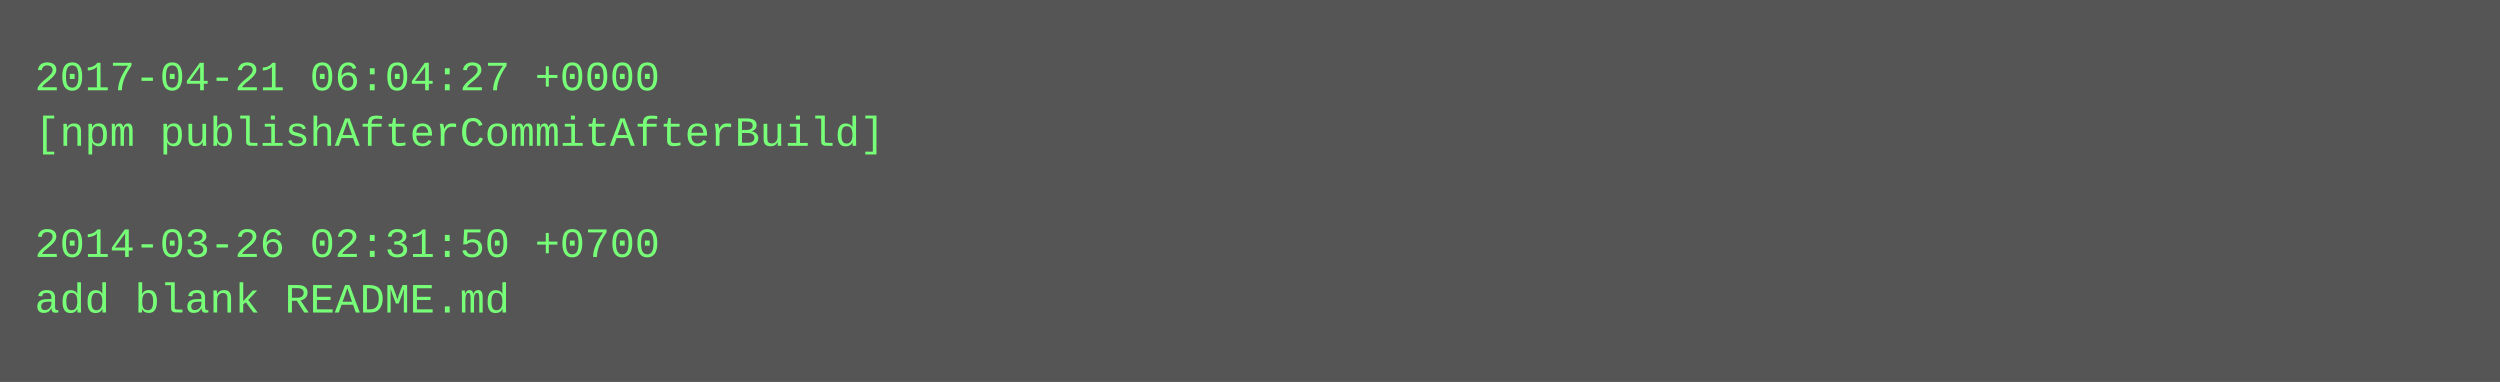
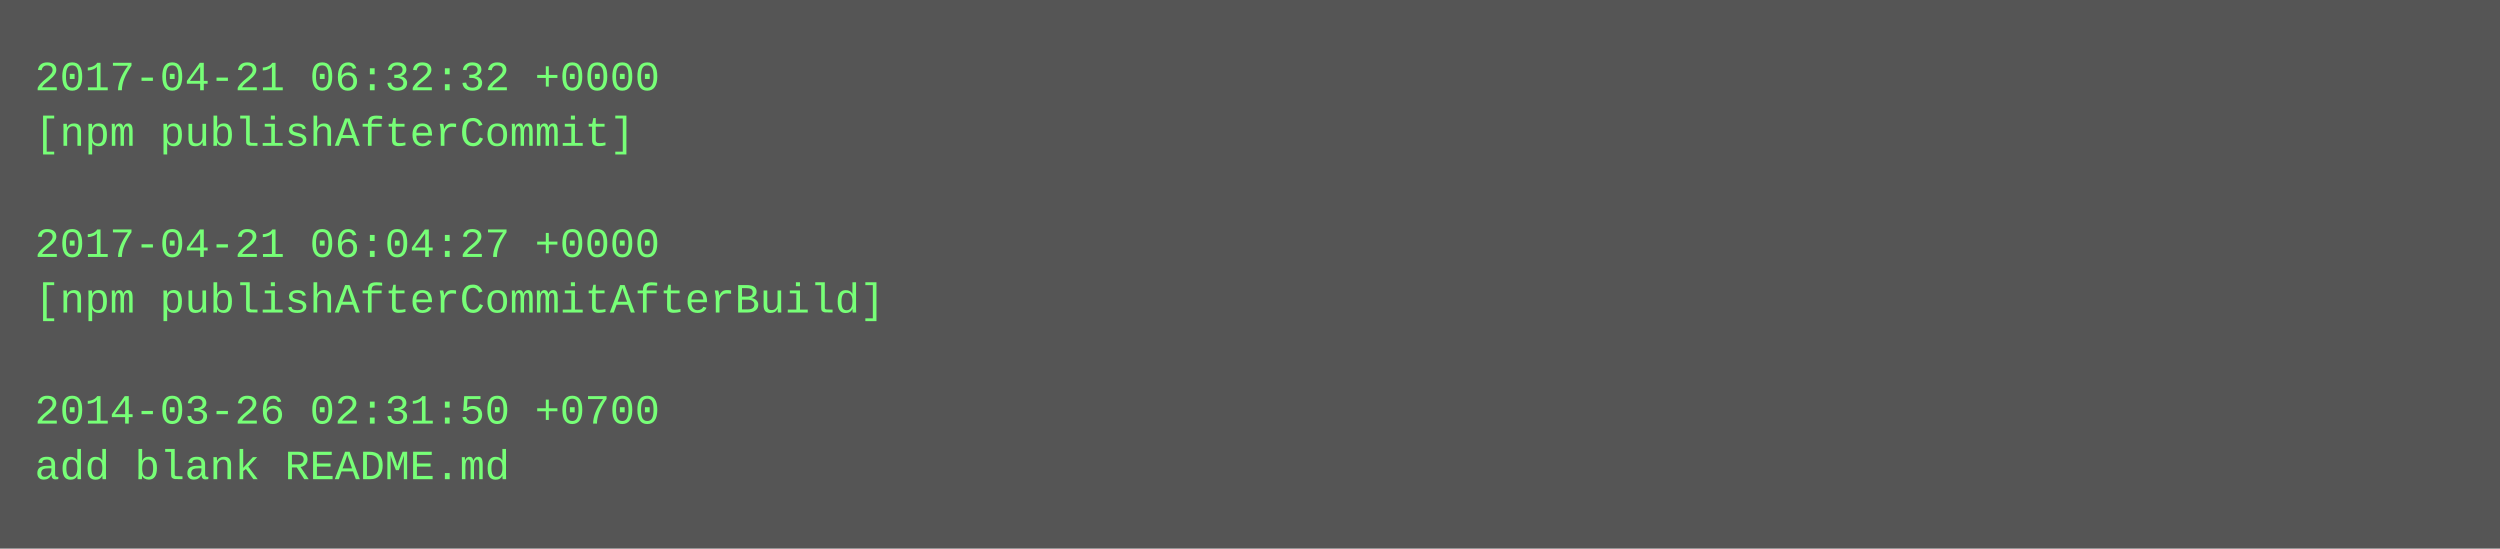
- <svg xmlns="http://www.w3.org/2000/svg" height="110" width="720">
-   <rect height="110" fill="#555" width="720" />
+ <svg xmlns="http://www.w3.org/2000/svg" height="158" width="720">
+   <rect height="158" fill="#555" width="720" />
  <text fill="#7f7" font-family="Courier New" font-size="12" xml:space="preserve">
-     <tspan x="10" y="26">2017-04-21 06:04:27 +0000</tspan>
-     <tspan x="10" y="42">[npm publishAfterCommitAfterBuild]</tspan>
+     <tspan x="10" y="26">2017-04-21 06:32:32 +0000</tspan>
+     <tspan x="10" y="42">[npm publishAfterCommit]</tspan>
    <tspan x="10" y="58" />
-     <tspan x="10" y="74">2014-03-26 02:31:50 +0700</tspan>
-     <tspan x="10" y="90">add blank README.md</tspan>
+     <tspan x="10" y="74">2017-04-21 06:04:27 +0000</tspan>
+     <tspan x="10" y="90">[npm publishAfterCommitAfterBuild]</tspan>
+     <tspan x="10" y="106" />
+     <tspan x="10" y="122">2014-03-26 02:31:50 +0700</tspan>
+     <tspan x="10" y="138">add blank README.md</tspan>
  </text>
</svg>
